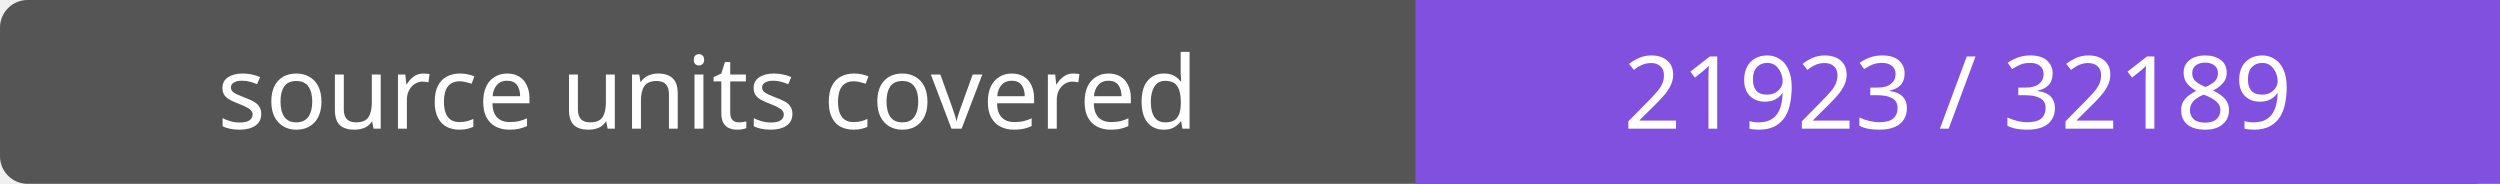
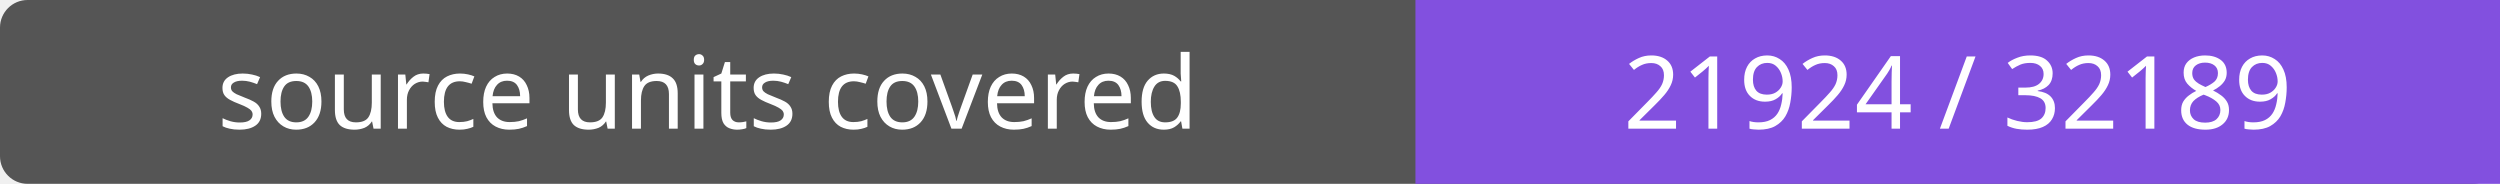
- <svg xmlns="http://www.w3.org/2000/svg" width="272" height="20" role="img" aria-label="source units covered: 21923 / 32189">
+ <svg xmlns="http://www.w3.org/2000/svg" width="272" height="20" role="img" aria-label="source units covered: 21924 / 32189">
  <rect width="272" height="20" rx="3" fill="#555" />
  <path fill="#8250df" d="M154 0h118v20H154z" />
  <g fill="#fff" text-anchor="middle" font-family="Verdana,sans-serif" font-size="11">
    <text x="77.0" y="14">source units covered</text>
-     <text x="213.0" y="14">21923 / 32189</text>
+     <text x="213.0" y="14">21924 / 32189</text>
  </g>
</svg>
